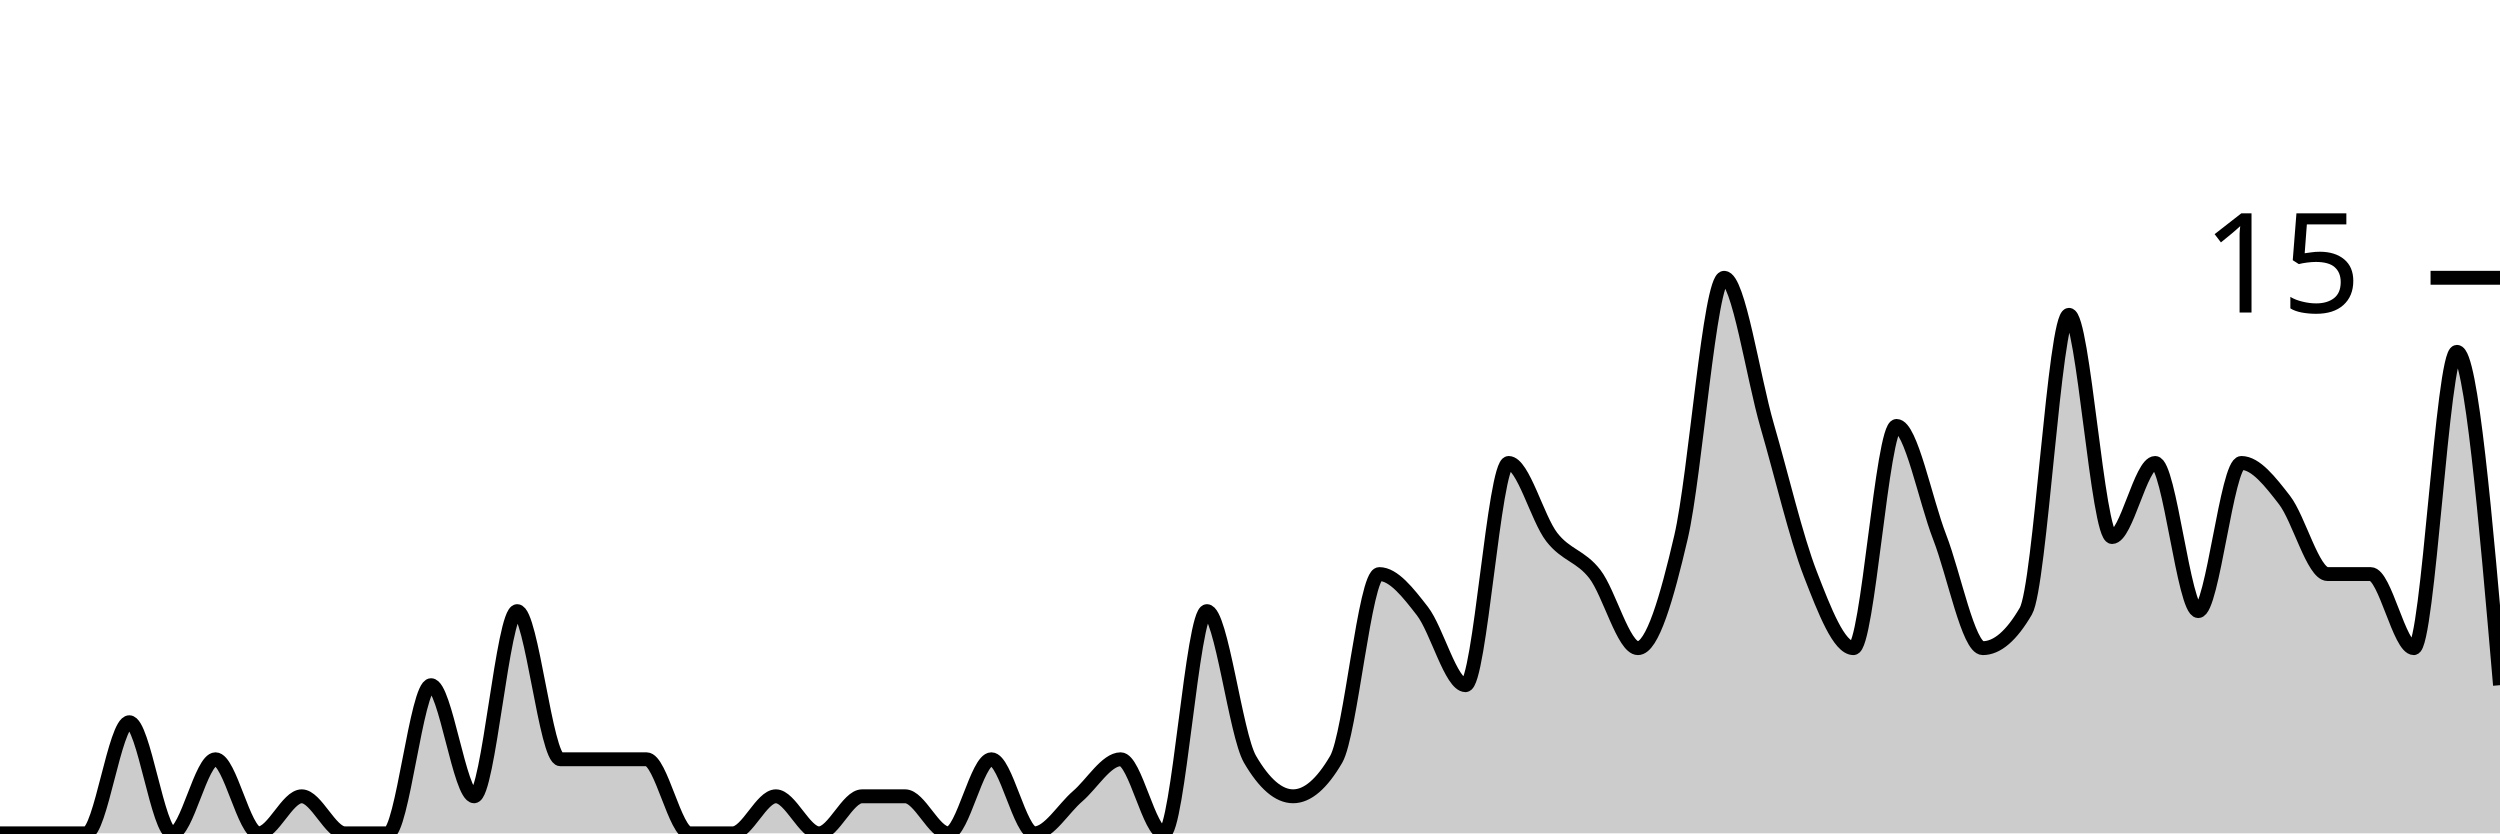
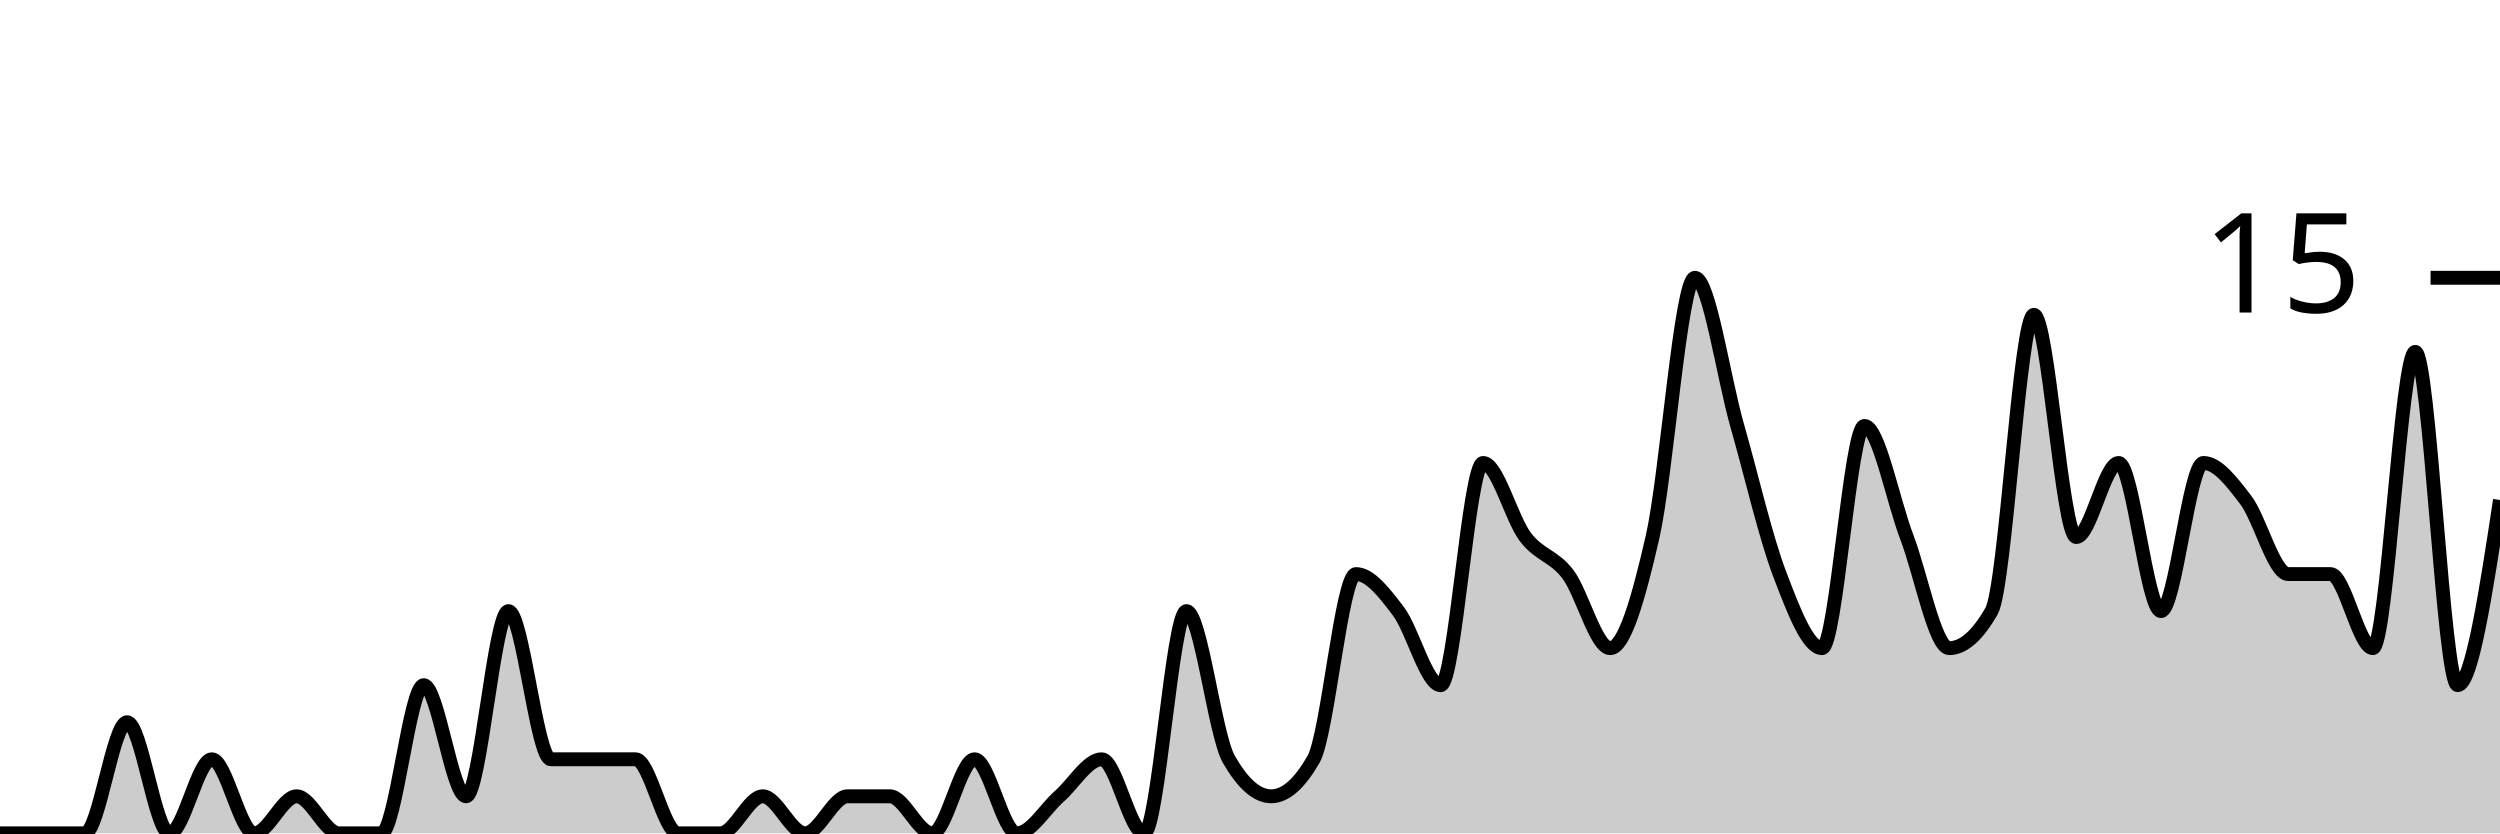
<svg xmlns="http://www.w3.org/2000/svg" viewBox="0 0 180 60">
  <g transform="translate(0,20)">
-     <path class="area" fill="rgba(0, 0, 0, 0.2)" d="M0,40C1.034,40,2.069,40,3.103,40C4.138,40,5.172,40,6.207,40C7.241,40,8.276,32,9.31,32C10.345,32,11.379,40,12.414,40C13.448,40,14.483,34.667,15.517,34.667C16.552,34.667,17.586,40,18.621,40C19.655,40,20.69,37.333,21.724,37.333C22.759,37.333,23.793,40,24.828,40C25.862,40,26.897,40,27.931,40C28.966,40,30,29.333,31.034,29.333C32.069,29.333,33.103,37.333,34.138,37.333C35.172,37.333,36.207,24,37.241,24C38.276,24,39.31,34.667,40.345,34.667C41.379,34.667,42.414,34.667,43.448,34.667C44.483,34.667,45.517,34.667,46.552,34.667C47.586,34.667,48.621,40,49.655,40C50.69,40,51.724,40,52.759,40C53.793,40,54.828,37.333,55.862,37.333C56.897,37.333,57.931,40,58.966,40C60,40,61.034,37.333,62.069,37.333C63.103,37.333,64.138,37.333,65.172,37.333C66.207,37.333,67.241,40,68.276,40C69.31,40,70.345,34.667,71.379,34.667C72.414,34.667,73.448,40,74.483,40C75.517,40,76.552,38.222,77.586,37.333C78.621,36.444,79.655,34.667,80.69,34.667C81.724,34.667,82.759,40,83.793,40C84.828,40,85.862,24,86.897,24C87.931,24,88.966,32.889,90,34.667C91.034,36.444,92.069,37.333,93.103,37.333C94.138,37.333,95.172,36.444,96.207,34.667C97.241,32.889,98.276,21.333,99.31,21.333C100.345,21.333,101.379,22.667,102.414,24C103.448,25.333,104.483,29.333,105.517,29.333C106.552,29.333,107.586,13.333,108.621,13.333C109.655,13.333,110.69,17.333,111.724,18.667C112.759,20,113.793,20,114.828,21.333C115.862,22.667,116.897,26.667,117.931,26.667C118.966,26.667,120,23.111,121.034,18.667C122.069,14.222,123.103,0,124.138,0C125.172,0,126.207,7.111,127.241,10.667C128.276,14.222,129.31,18.667,130.345,21.333C131.379,24,132.414,26.667,133.448,26.667C134.483,26.667,135.517,10.667,136.552,10.667C137.586,10.667,138.621,16,139.655,18.667C140.69,21.333,141.724,26.667,142.759,26.667C143.793,26.667,144.828,25.778,145.862,24C146.897,22.222,147.931,2.667,148.966,2.667C150,2.667,151.034,18.667,152.069,18.667C153.103,18.667,154.138,13.333,155.172,13.333C156.207,13.333,157.241,24,158.276,24C159.31,24,160.345,13.333,161.379,13.333C162.414,13.333,163.448,14.667,164.483,16C165.517,17.333,166.552,21.333,167.586,21.333C168.621,21.333,169.655,21.333,170.69,21.333C171.724,21.333,172.759,26.667,173.793,26.667C174.828,26.667,175.862,5.333,176.897,5.333C177.931,5.333,178.966,17.333,180,29.333L180,40C178.966,40,177.931,40,176.897,40C175.862,40,174.828,40,173.793,40C172.759,40,171.724,40,170.69,40C169.655,40,168.621,40,167.586,40C166.552,40,165.517,40,164.483,40C163.448,40,162.414,40,161.379,40C160.345,40,159.31,40,158.276,40C157.241,40,156.207,40,155.172,40C154.138,40,153.103,40,152.069,40C151.034,40,150,40,148.966,40C147.931,40,146.897,40,145.862,40C144.828,40,143.793,40,142.759,40C141.724,40,140.69,40,139.655,40C138.621,40,137.586,40,136.552,40C135.517,40,134.483,40,133.448,40C132.414,40,131.379,40,130.345,40C129.31,40,128.276,40,127.241,40C126.207,40,125.172,40,124.138,40C123.103,40,122.069,40,121.034,40C120,40,118.966,40,117.931,40C116.897,40,115.862,40,114.828,40C113.793,40,112.759,40,111.724,40C110.69,40,109.655,40,108.621,40C107.586,40,106.552,40,105.517,40C104.483,40,103.448,40,102.414,40C101.379,40,100.345,40,99.31,40C98.276,40,97.241,40,96.207,40C95.172,40,94.138,40,93.103,40C92.069,40,91.034,40,90,40C88.966,40,87.931,40,86.897,40C85.862,40,84.828,40,83.793,40C82.759,40,81.724,40,80.69,40C79.655,40,78.621,40,77.586,40C76.552,40,75.517,40,74.483,40C73.448,40,72.414,40,71.379,40C70.345,40,69.31,40,68.276,40C67.241,40,66.207,40,65.172,40C64.138,40,63.103,40,62.069,40C61.034,40,60,40,58.966,40C57.931,40,56.897,40,55.862,40C54.828,40,53.793,40,52.759,40C51.724,40,50.69,40,49.655,40C48.621,40,47.586,40,46.552,40C45.517,40,44.483,40,43.448,40C42.414,40,41.379,40,40.345,40C39.31,40,38.276,40,37.241,40C36.207,40,35.172,40,34.138,40C33.103,40,32.069,40,31.034,40C30,40,28.966,40,27.931,40C26.897,40,25.862,40,24.828,40C23.793,40,22.759,40,21.724,40C20.69,40,19.655,40,18.621,40C17.586,40,16.552,40,15.517,40C14.483,40,13.448,40,12.414,40C11.379,40,10.345,40,9.31,40C8.276,40,7.241,40,6.207,40C5.172,40,4.138,40,3.103,40C2.069,40,1.034,40,0,40Z" />
-     <path class="line" stroke="black" fill="none" d="M0,40C1.034,40,2.069,40,3.103,40C4.138,40,5.172,40,6.207,40C7.241,40,8.276,32,9.31,32C10.345,32,11.379,40,12.414,40C13.448,40,14.483,34.667,15.517,34.667C16.552,34.667,17.586,40,18.621,40C19.655,40,20.69,37.333,21.724,37.333C22.759,37.333,23.793,40,24.828,40C25.862,40,26.897,40,27.931,40C28.966,40,30,29.333,31.034,29.333C32.069,29.333,33.103,37.333,34.138,37.333C35.172,37.333,36.207,24,37.241,24C38.276,24,39.31,34.667,40.345,34.667C41.379,34.667,42.414,34.667,43.448,34.667C44.483,34.667,45.517,34.667,46.552,34.667C47.586,34.667,48.621,40,49.655,40C50.69,40,51.724,40,52.759,40C53.793,40,54.828,37.333,55.862,37.333C56.897,37.333,57.931,40,58.966,40C60,40,61.034,37.333,62.069,37.333C63.103,37.333,64.138,37.333,65.172,37.333C66.207,37.333,67.241,40,68.276,40C69.31,40,70.345,34.667,71.379,34.667C72.414,34.667,73.448,40,74.483,40C75.517,40,76.552,38.222,77.586,37.333C78.621,36.444,79.655,34.667,80.69,34.667C81.724,34.667,82.759,40,83.793,40C84.828,40,85.862,24,86.897,24C87.931,24,88.966,32.889,90,34.667C91.034,36.444,92.069,37.333,93.103,37.333C94.138,37.333,95.172,36.444,96.207,34.667C97.241,32.889,98.276,21.333,99.31,21.333C100.345,21.333,101.379,22.667,102.414,24C103.448,25.333,104.483,29.333,105.517,29.333C106.552,29.333,107.586,13.333,108.621,13.333C109.655,13.333,110.69,17.333,111.724,18.667C112.759,20,113.793,20,114.828,21.333C115.862,22.667,116.897,26.667,117.931,26.667C118.966,26.667,120,23.111,121.034,18.667C122.069,14.222,123.103,0,124.138,0C125.172,0,126.207,7.111,127.241,10.667C128.276,14.222,129.31,18.667,130.345,21.333C131.379,24,132.414,26.667,133.448,26.667C134.483,26.667,135.517,10.667,136.552,10.667C137.586,10.667,138.621,16,139.655,18.667C140.69,21.333,141.724,26.667,142.759,26.667C143.793,26.667,144.828,25.778,145.862,24C146.897,22.222,147.931,2.667,148.966,2.667C150,2.667,151.034,18.667,152.069,18.667C153.103,18.667,154.138,13.333,155.172,13.333C156.207,13.333,157.241,24,158.276,24C159.31,24,160.345,13.333,161.379,13.333C162.414,13.333,163.448,14.667,164.483,16C165.517,17.333,166.552,21.333,167.586,21.333C168.621,21.333,169.655,21.333,170.69,21.333C171.724,21.333,172.759,26.667,173.793,26.667C174.828,26.667,175.862,5.333,176.897,5.333C177.931,5.333,178.966,17.333,180,29.333" />
+     <path class="area" fill="rgba(0, 0, 0, 0.2)" d="M0,40C1.017,40,2.034,40,3.051,40C4.068,40,5.085,40,6.102,40C7.119,40,8.136,32,9.153,32C10.169,32,11.186,40,12.203,40C13.22,40,14.237,34.667,15.254,34.667C16.271,34.667,17.288,40,18.305,40C19.322,40,20.339,37.333,21.356,37.333C22.373,37.333,23.39,40,24.407,40C25.424,40,26.441,40,27.458,40C28.475,40,29.492,29.333,30.508,29.333C31.525,29.333,32.542,37.333,33.559,37.333C34.576,37.333,35.593,24,36.61,24C37.627,24,38.644,34.667,39.661,34.667C40.678,34.667,41.695,34.667,42.712,34.667C43.729,34.667,44.746,34.667,45.763,34.667C46.78,34.667,47.797,40,48.814,40C49.831,40,50.847,40,51.864,40C52.881,40,53.898,37.333,54.915,37.333C55.932,37.333,56.949,40,57.966,40C58.983,40,60,37.333,61.017,37.333C62.034,37.333,63.051,37.333,64.068,37.333C65.085,37.333,66.102,40,67.119,40C68.136,40,69.153,34.667,70.169,34.667C71.186,34.667,72.203,40,73.22,40C74.237,40,75.254,38.222,76.271,37.333C77.288,36.444,78.305,34.667,79.322,34.667C80.339,34.667,81.356,40,82.373,40C83.39,40,84.407,24,85.424,24C86.441,24,87.458,32.889,88.475,34.667C89.492,36.444,90.508,37.333,91.525,37.333C92.542,37.333,93.559,36.444,94.576,34.667C95.593,32.889,96.61,21.333,97.627,21.333C98.644,21.333,99.661,22.667,100.678,24C101.695,25.333,102.712,29.333,103.729,29.333C104.746,29.333,105.763,13.333,106.78,13.333C107.797,13.333,108.814,17.333,109.831,18.667C110.847,20,111.864,20,112.881,21.333C113.898,22.667,114.915,26.667,115.932,26.667C116.949,26.667,117.966,23.111,118.983,18.667C120,14.222,121.017,0,122.034,0C123.051,0,124.068,7.111,125.085,10.667C126.102,14.222,127.119,18.667,128.136,21.333C129.153,24,130.169,26.667,131.186,26.667C132.203,26.667,133.22,10.667,134.237,10.667C135.254,10.667,136.271,16,137.288,18.667C138.305,21.333,139.322,26.667,140.339,26.667C141.356,26.667,142.373,25.778,143.39,24C144.407,22.222,145.424,2.667,146.441,2.667C147.458,2.667,148.475,18.667,149.492,18.667C150.508,18.667,151.525,13.333,152.542,13.333C153.559,13.333,154.576,24,155.593,24C156.61,24,157.627,13.333,158.644,13.333C159.661,13.333,160.678,14.667,161.695,16C162.712,17.333,163.729,21.333,164.746,21.333C165.763,21.333,166.78,21.333,167.797,21.333C168.814,21.333,169.831,26.667,170.847,26.667C171.864,26.667,172.881,5.333,173.898,5.333C174.915,5.333,175.932,29.333,176.949,29.333C177.966,29.333,178.983,22.667,180,16L180,40C178.983,40,177.966,40,176.949,40C175.932,40,174.915,40,173.898,40C172.881,40,171.864,40,170.847,40C169.831,40,168.814,40,167.797,40C166.78,40,165.763,40,164.746,40C163.729,40,162.712,40,161.695,40C160.678,40,159.661,40,158.644,40C157.627,40,156.61,40,155.593,40C154.576,40,153.559,40,152.542,40C151.525,40,150.508,40,149.492,40C148.475,40,147.458,40,146.441,40C145.424,40,144.407,40,143.39,40C142.373,40,141.356,40,140.339,40C139.322,40,138.305,40,137.288,40C136.271,40,135.254,40,134.237,40C133.22,40,132.203,40,131.186,40C130.169,40,129.153,40,128.136,40C127.119,40,126.102,40,125.085,40C124.068,40,123.051,40,122.034,40C121.017,40,120,40,118.983,40C117.966,40,116.949,40,115.932,40C114.915,40,113.898,40,112.881,40C111.864,40,110.847,40,109.831,40C108.814,40,107.797,40,106.78,40C105.763,40,104.746,40,103.729,40C102.712,40,101.695,40,100.678,40C99.661,40,98.644,40,97.627,40C96.61,40,95.593,40,94.576,40C93.559,40,92.542,40,91.525,40C90.508,40,89.492,40,88.475,40C87.458,40,86.441,40,85.424,40C84.407,40,83.39,40,82.373,40C81.356,40,80.339,40,79.322,40C78.305,40,77.288,40,76.271,40C75.254,40,74.237,40,73.22,40C72.203,40,71.186,40,70.169,40C69.153,40,68.136,40,67.119,40C66.102,40,65.085,40,64.068,40C63.051,40,62.034,40,61.017,40C60,40,58.983,40,57.966,40C56.949,40,55.932,40,54.915,40C53.898,40,52.881,40,51.864,40C50.847,40,49.831,40,48.814,40C47.797,40,46.78,40,45.763,40C44.746,40,43.729,40,42.712,40C41.695,40,40.678,40,39.661,40C38.644,40,37.627,40,36.61,40C35.593,40,34.576,40,33.559,40C32.542,40,31.525,40,30.508,40C29.492,40,28.475,40,27.458,40C26.441,40,25.424,40,24.407,40C23.39,40,22.373,40,21.356,40C20.339,40,19.322,40,18.305,40C17.288,40,16.271,40,15.254,40C14.237,40,13.22,40,12.203,40C11.186,40,10.169,40,9.153,40C8.136,40,7.119,40,6.102,40C5.085,40,4.068,40,3.051,40C2.034,40,1.017,40,0,40Z" />
+     <path class="line" stroke="black" fill="none" d="M0,40C1.017,40,2.034,40,3.051,40C4.068,40,5.085,40,6.102,40C7.119,40,8.136,32,9.153,32C10.169,32,11.186,40,12.203,40C13.22,40,14.237,34.667,15.254,34.667C16.271,34.667,17.288,40,18.305,40C19.322,40,20.339,37.333,21.356,37.333C22.373,37.333,23.39,40,24.407,40C25.424,40,26.441,40,27.458,40C28.475,40,29.492,29.333,30.508,29.333C31.525,29.333,32.542,37.333,33.559,37.333C34.576,37.333,35.593,24,36.61,24C37.627,24,38.644,34.667,39.661,34.667C40.678,34.667,41.695,34.667,42.712,34.667C43.729,34.667,44.746,34.667,45.763,34.667C46.78,34.667,47.797,40,48.814,40C49.831,40,50.847,40,51.864,40C52.881,40,53.898,37.333,54.915,37.333C55.932,37.333,56.949,40,57.966,40C58.983,40,60,37.333,61.017,37.333C62.034,37.333,63.051,37.333,64.068,37.333C65.085,37.333,66.102,40,67.119,40C68.136,40,69.153,34.667,70.169,34.667C71.186,34.667,72.203,40,73.22,40C74.237,40,75.254,38.222,76.271,37.333C77.288,36.444,78.305,34.667,79.322,34.667C80.339,34.667,81.356,40,82.373,40C83.39,40,84.407,24,85.424,24C86.441,24,87.458,32.889,88.475,34.667C89.492,36.444,90.508,37.333,91.525,37.333C92.542,37.333,93.559,36.444,94.576,34.667C95.593,32.889,96.61,21.333,97.627,21.333C98.644,21.333,99.661,22.667,100.678,24C101.695,25.333,102.712,29.333,103.729,29.333C104.746,29.333,105.763,13.333,106.78,13.333C107.797,13.333,108.814,17.333,109.831,18.667C110.847,20,111.864,20,112.881,21.333C113.898,22.667,114.915,26.667,115.932,26.667C116.949,26.667,117.966,23.111,118.983,18.667C120,14.222,121.017,0,122.034,0C123.051,0,124.068,7.111,125.085,10.667C126.102,14.222,127.119,18.667,128.136,21.333C129.153,24,130.169,26.667,131.186,26.667C132.203,26.667,133.22,10.667,134.237,10.667C135.254,10.667,136.271,16,137.288,18.667C138.305,21.333,139.322,26.667,140.339,26.667C141.356,26.667,142.373,25.778,143.39,24C144.407,22.222,145.424,2.667,146.441,2.667C147.458,2.667,148.475,18.667,149.492,18.667C150.508,18.667,151.525,13.333,152.542,13.333C153.559,13.333,154.576,24,155.593,24C156.61,24,157.627,13.333,158.644,13.333C159.661,13.333,160.678,14.667,161.695,16C162.712,17.333,163.729,21.333,164.746,21.333C165.763,21.333,166.78,21.333,167.797,21.333C168.814,21.333,169.831,26.667,170.847,26.667C171.864,26.667,172.881,5.333,173.898,5.333C174.915,5.333,175.932,29.333,176.949,29.333C177.966,29.333,178.983,22.667,180,16" />
    <path class="axis-ceiling" stroke-width="1" stroke="black" fill="none" d="M175,0L180,0" />
    <text class="axis-ceiling-label" font-family="sans-serif" text-anchor="end" font-size="10px" x="170" y="2.5">15</text>
  </g>
</svg>
